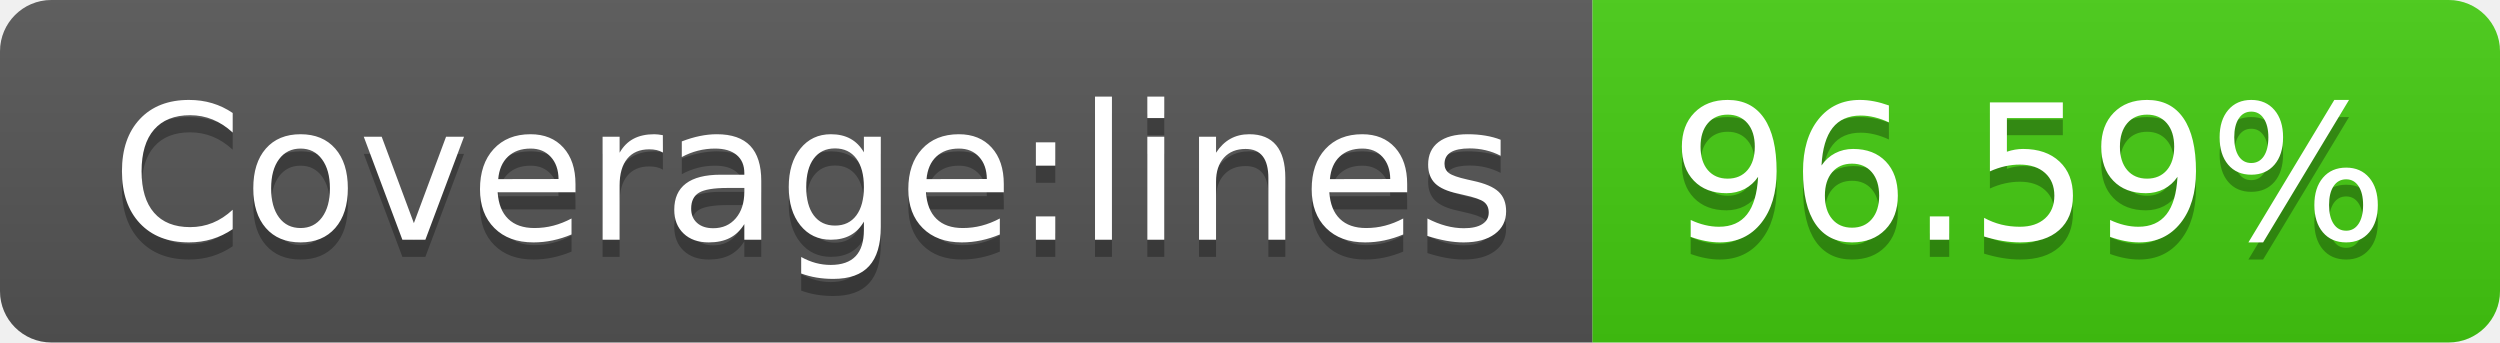
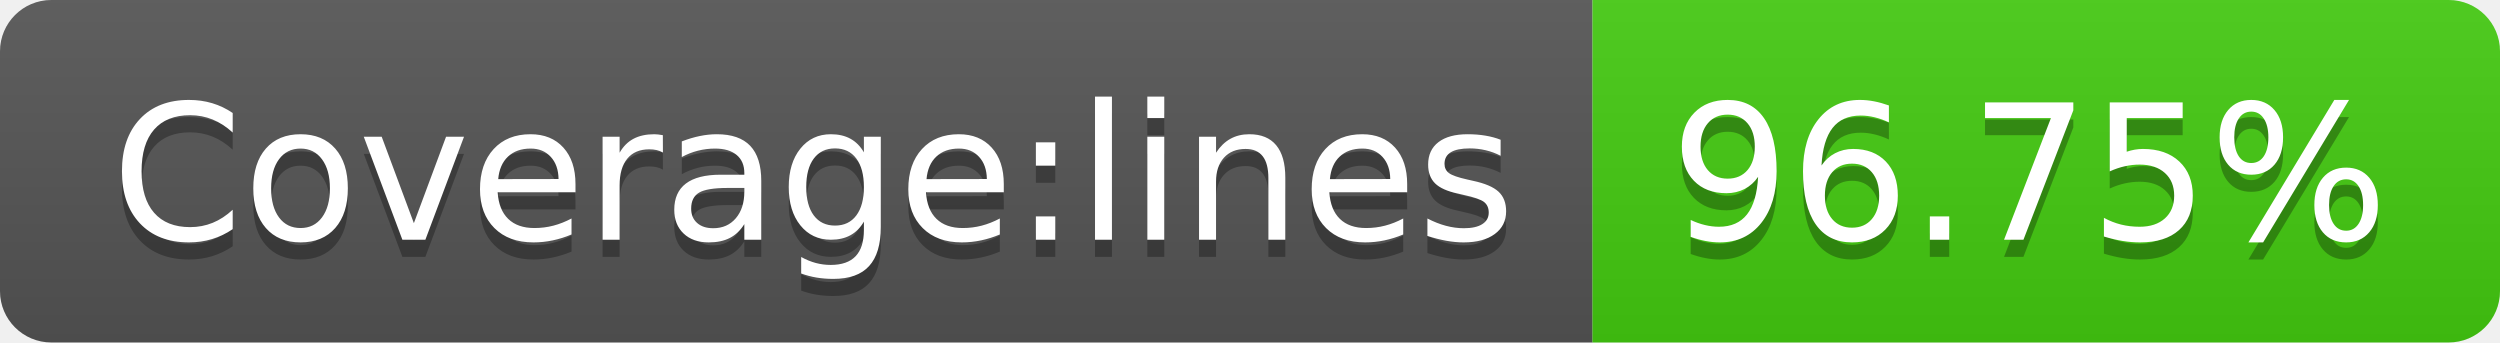
- <svg xmlns="http://www.w3.org/2000/svg" width="146" height="20" role="img" aria-label="Coverage:lines: 96.59%">
+ <svg xmlns="http://www.w3.org/2000/svg" width="146" height="20" role="img" aria-label="Coverage:lines: 96.75%">
  <linearGradient id="s" x2="0" y2="100%">
    <stop offset="0" stop-color="#bbb" stop-opacity=".1" />
    <stop offset="1" stop-opacity=".1" />
  </linearGradient>
  <clipPath id="r">
    <rect width="146" height="20" rx="3" fill="#fff" />
  </clipPath>
  <g clip-path="url(#r)">
    <rect width="93" height="20" fill="#555" />
    <rect x="93" width="53" height="20" fill="#4c1" />
    <rect width="146" height="20" fill="url(#s)" />
  </g>
  <g fill="#fff" text-anchor="middle" font-family="Verdana,Geneva,DejaVu Sans,sans-serif" text-rendering="geometricPrecision" font-size="110">
    <text aria-hidden="true" x="475" y="150" fill="#010101" fill-opacity=".3" transform="scale(.1)" textLength="830">Coverage:lines</text>
    <text x="475" y="140" transform="scale(.1)" fill="#fff" textLength="830">Coverage:lines</text>
-     <text aria-hidden="true" x="1185" y="150" fill="#010101" fill-opacity=".3" transform="scale(.1)" textLength="430">96.59%</text>
-     <text x="1185" y="140" transform="scale(.1)" fill="#fff" textLength="430">96.59%</text>
+     <text aria-hidden="true" x="1185" y="150" fill="#010101" fill-opacity=".3" transform="scale(.1)" textLength="430">96.75%</text>
+     <text x="1185" y="140" transform="scale(.1)" fill="#fff" textLength="430">96.75%</text>
  </g>
</svg>
